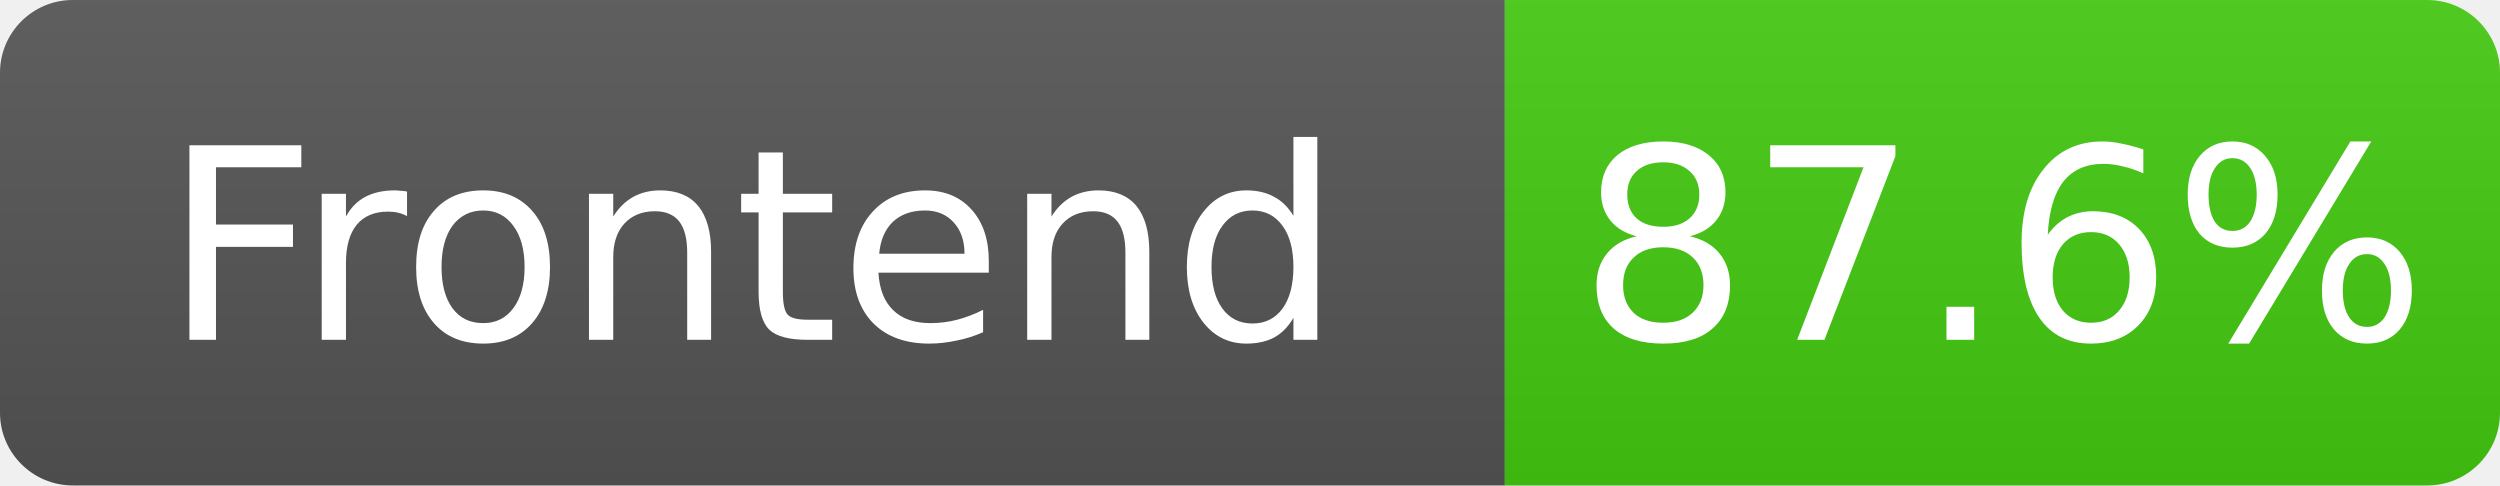
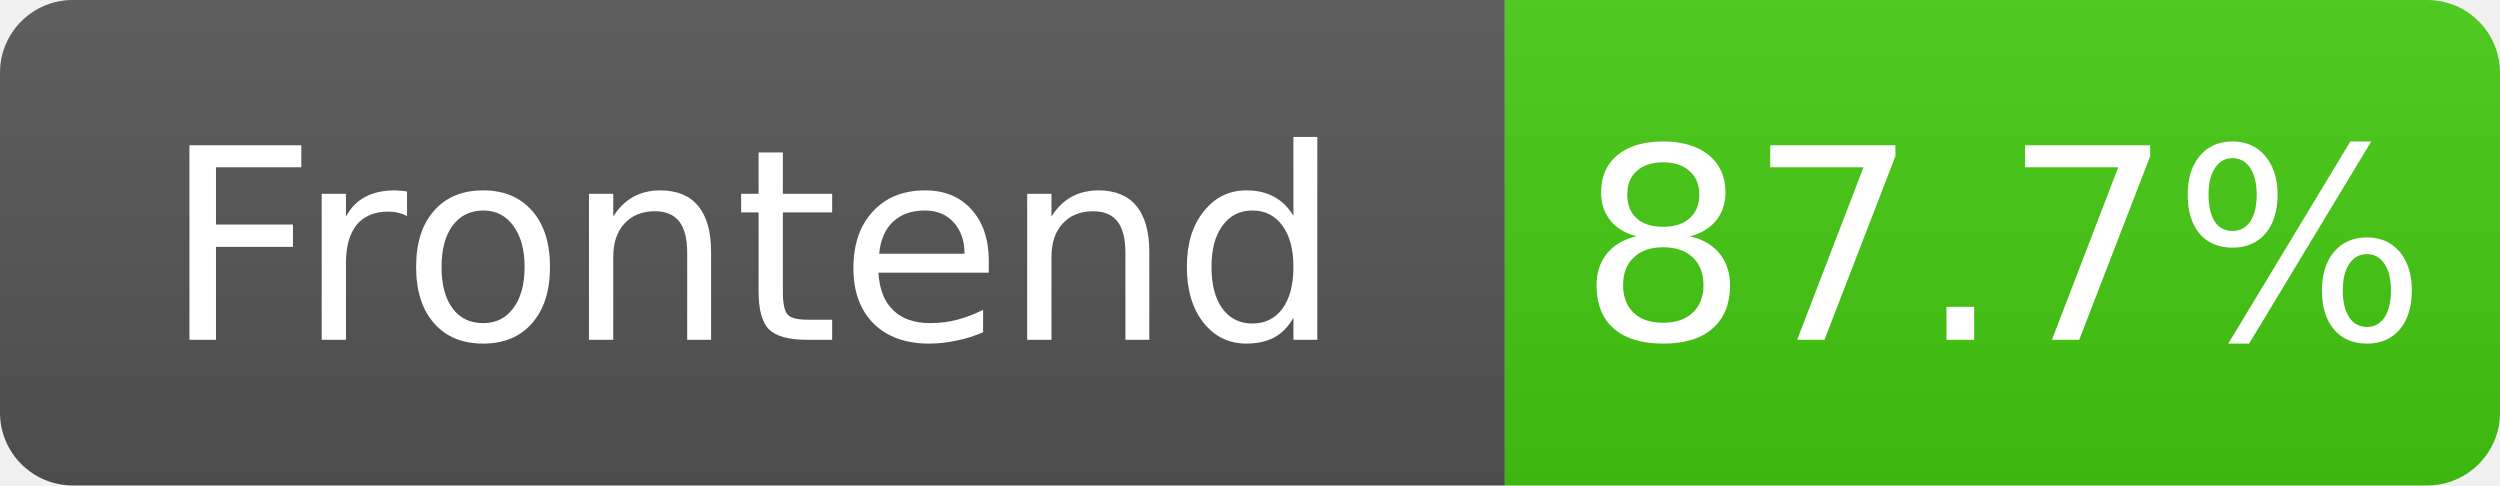
- <svg xmlns="http://www.w3.org/2000/svg" width="103" height="20" role="img" aria-label="Frontend: 87.6%">
+ <svg xmlns="http://www.w3.org/2000/svg" width="103" height="20" role="img" aria-label="Frontend: 87.7%">
  <linearGradient id="s" x2="0" y2="100%">
    <stop offset="0" stop-color="#bbb" stop-opacity=".1" />
    <stop offset="1" stop-opacity=".1" />
  </linearGradient>
  <clipPath id="r">
    <rect width="103" height="20" rx="3" fill="#fff" />
  </clipPath>
  <g clip-path="url(#r)">
    <rect width="62" height="20" fill="#555" />
    <rect x="62" width="41" height="20" fill="#4c1" />
    <rect width="103" height="20" fill="url(#s)" />
  </g>
  <g fill="#fff" text-anchor="middle" font-family="Verdana,Geneva,DejaVu Sans,sans-serif" font-size="11">
    <text x="31.0" y="14">Frontend</text>
-     <text x="82.5" y="14">87.6%</text>
+     <text x="82.5" y="14">87.7%</text>
  </g>
</svg>
